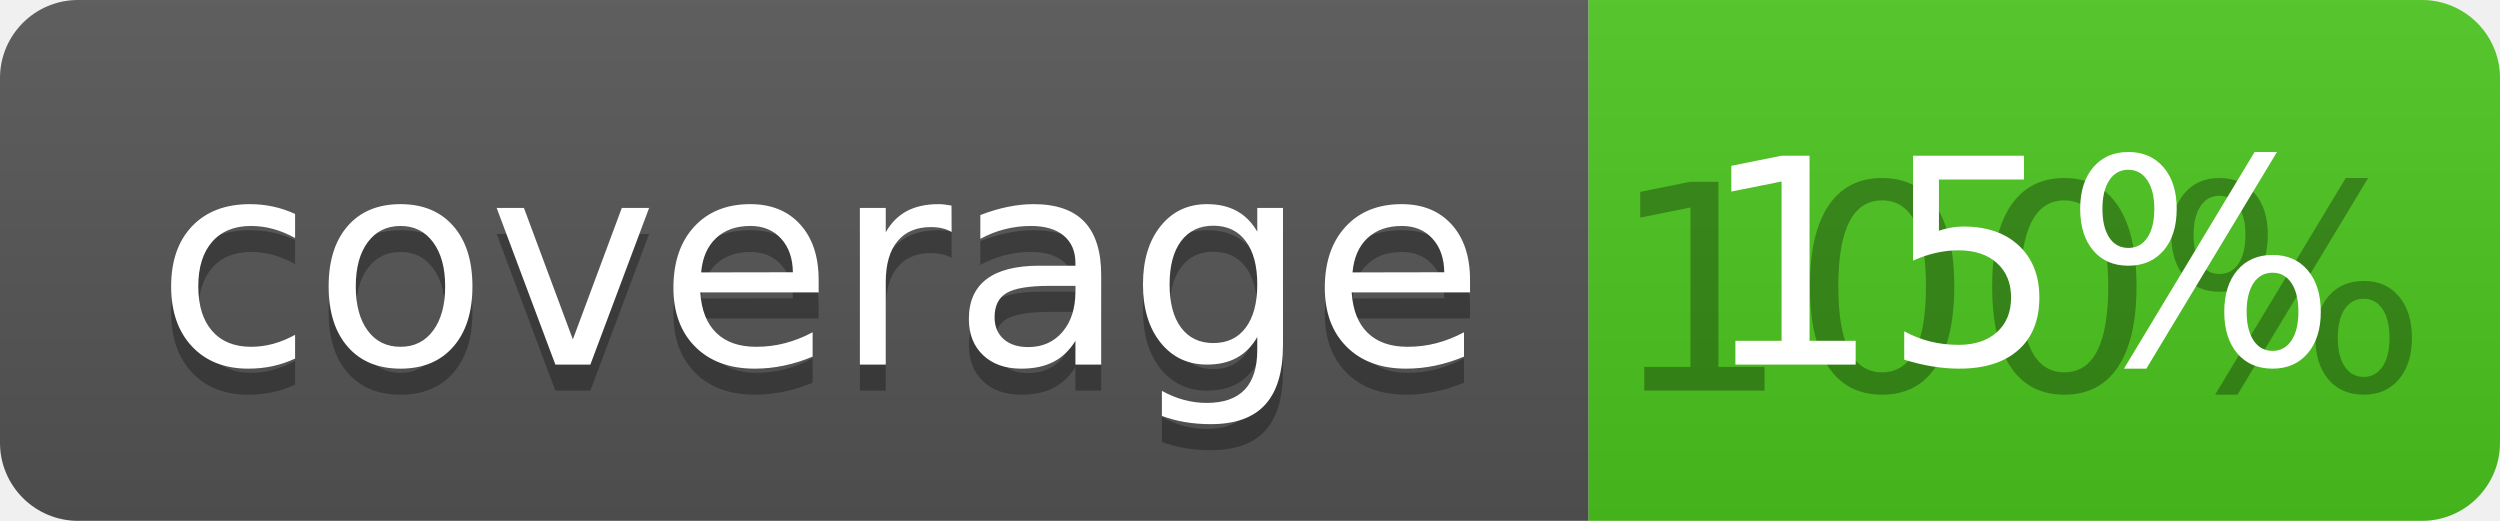
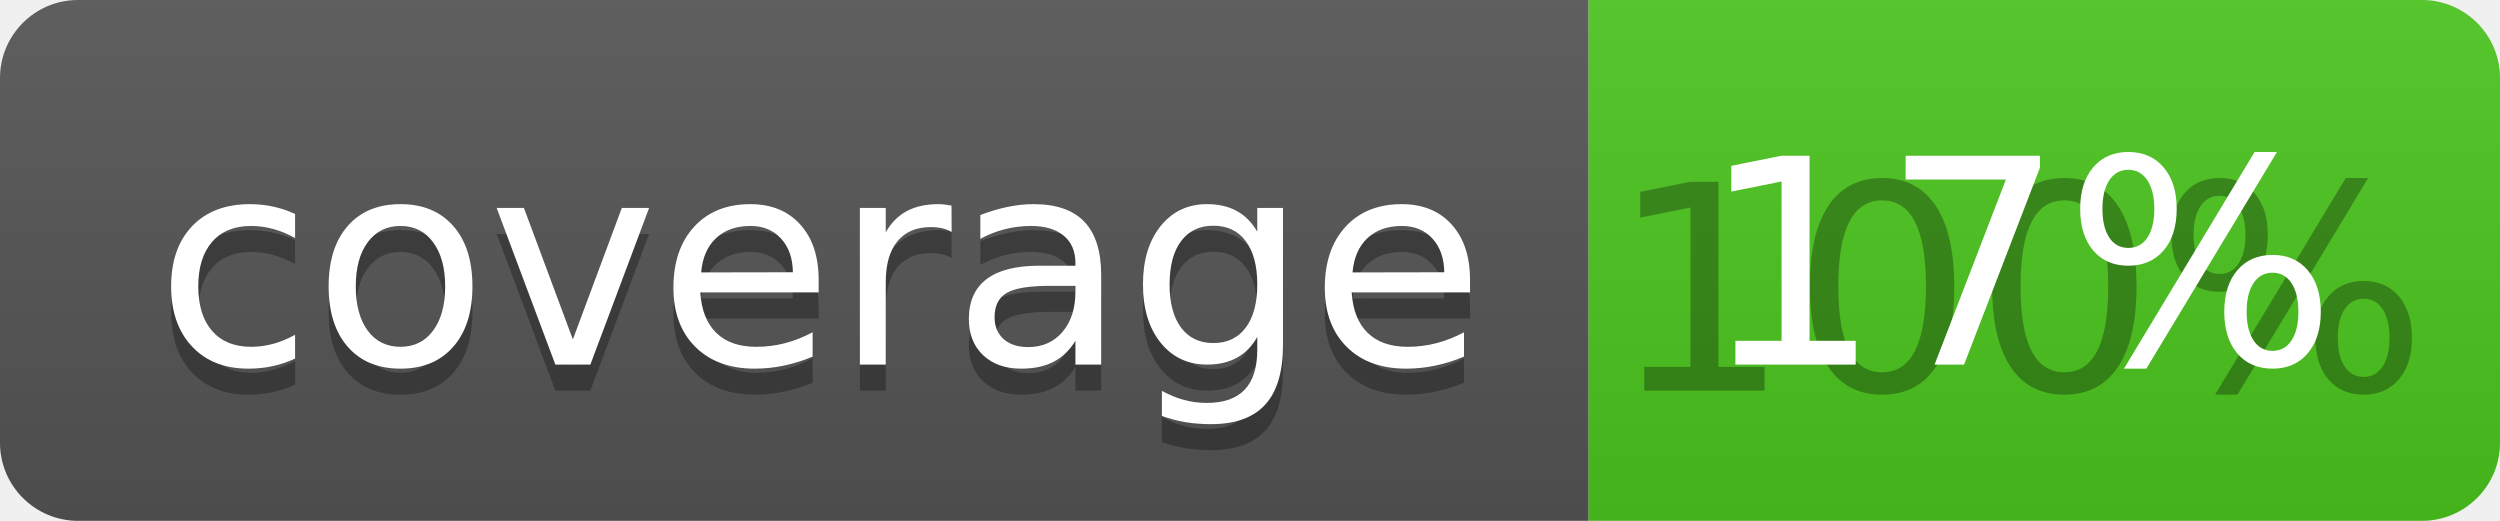
<svg xmlns="http://www.w3.org/2000/svg" width="96" height="20">
  <linearGradient id="b" x2="0" y2="100%">
    <stop offset="0" stop-color="#bbb" stop-opacity=".1" />
    <stop offset="1" stop-opacity=".1" />
  </linearGradient>
  <clipPath id="a">
    <rect width="96" height="20" rx="3" fill="#fff" />
  </clipPath>
  <g clip-path="url(#a)">
    <path fill="#555" d="M0 0h61v20H0z" />
    <path fill="#4CC61E" d="M61 0h35v20H61z" />
    <path fill="url(#b)" d="M0 0h96v20H0z" />
  </g>
  <g fill="#fff" text-anchor="middle" font-family="DejaVu Sans,Verdana,Geneva,sans-serif" font-size="110">
    <text x="315" y="150" fill="#010101" fill-opacity=".3" transform="scale(.1)" textLength="510">coverage</text>
    <text x="315" y="140" transform="scale(.1)" textLength="510">coverage</text>
    <text x="775" y="150" fill="#010101" fill-opacity=".3" transform="scale(.1)" textLength="250">100%</text>
-     <text x="775" y="140" transform="scale(.1)" textLength="250">15%</text>
+     <text x="775" y="140" transform="scale(.1)" textLength="250">17%</text>
  </g>
</svg>
